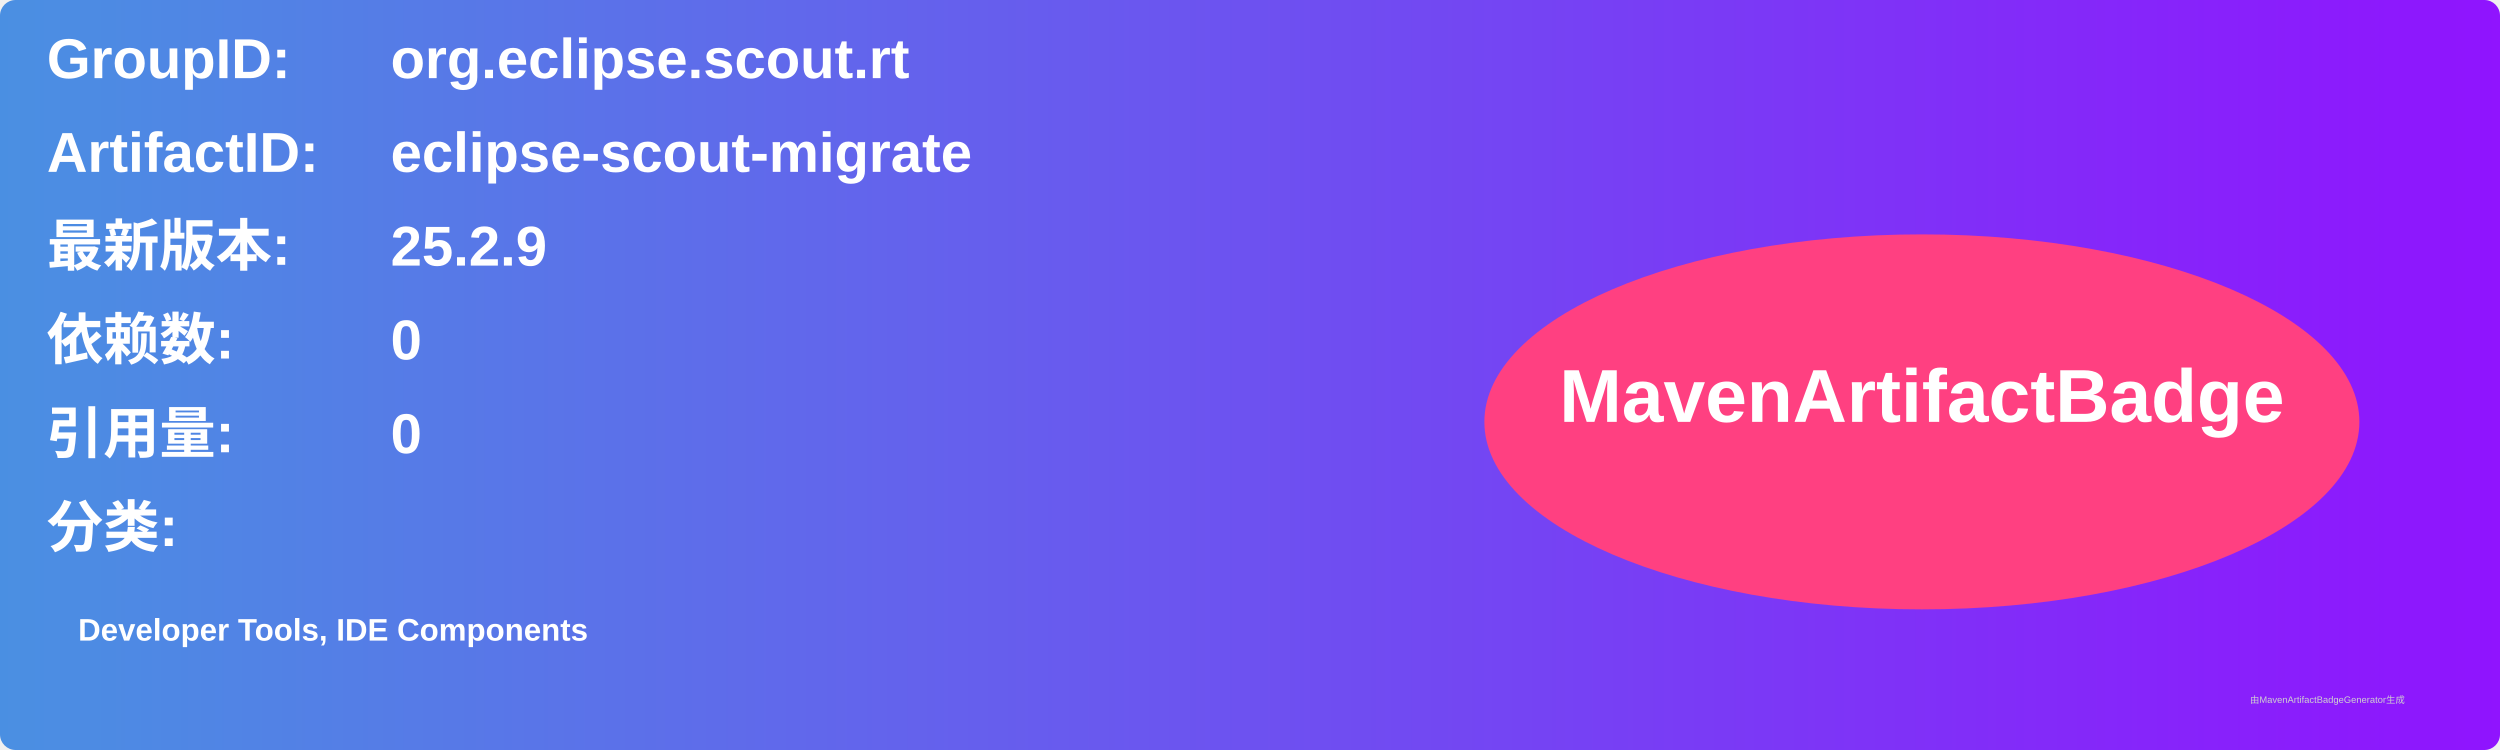
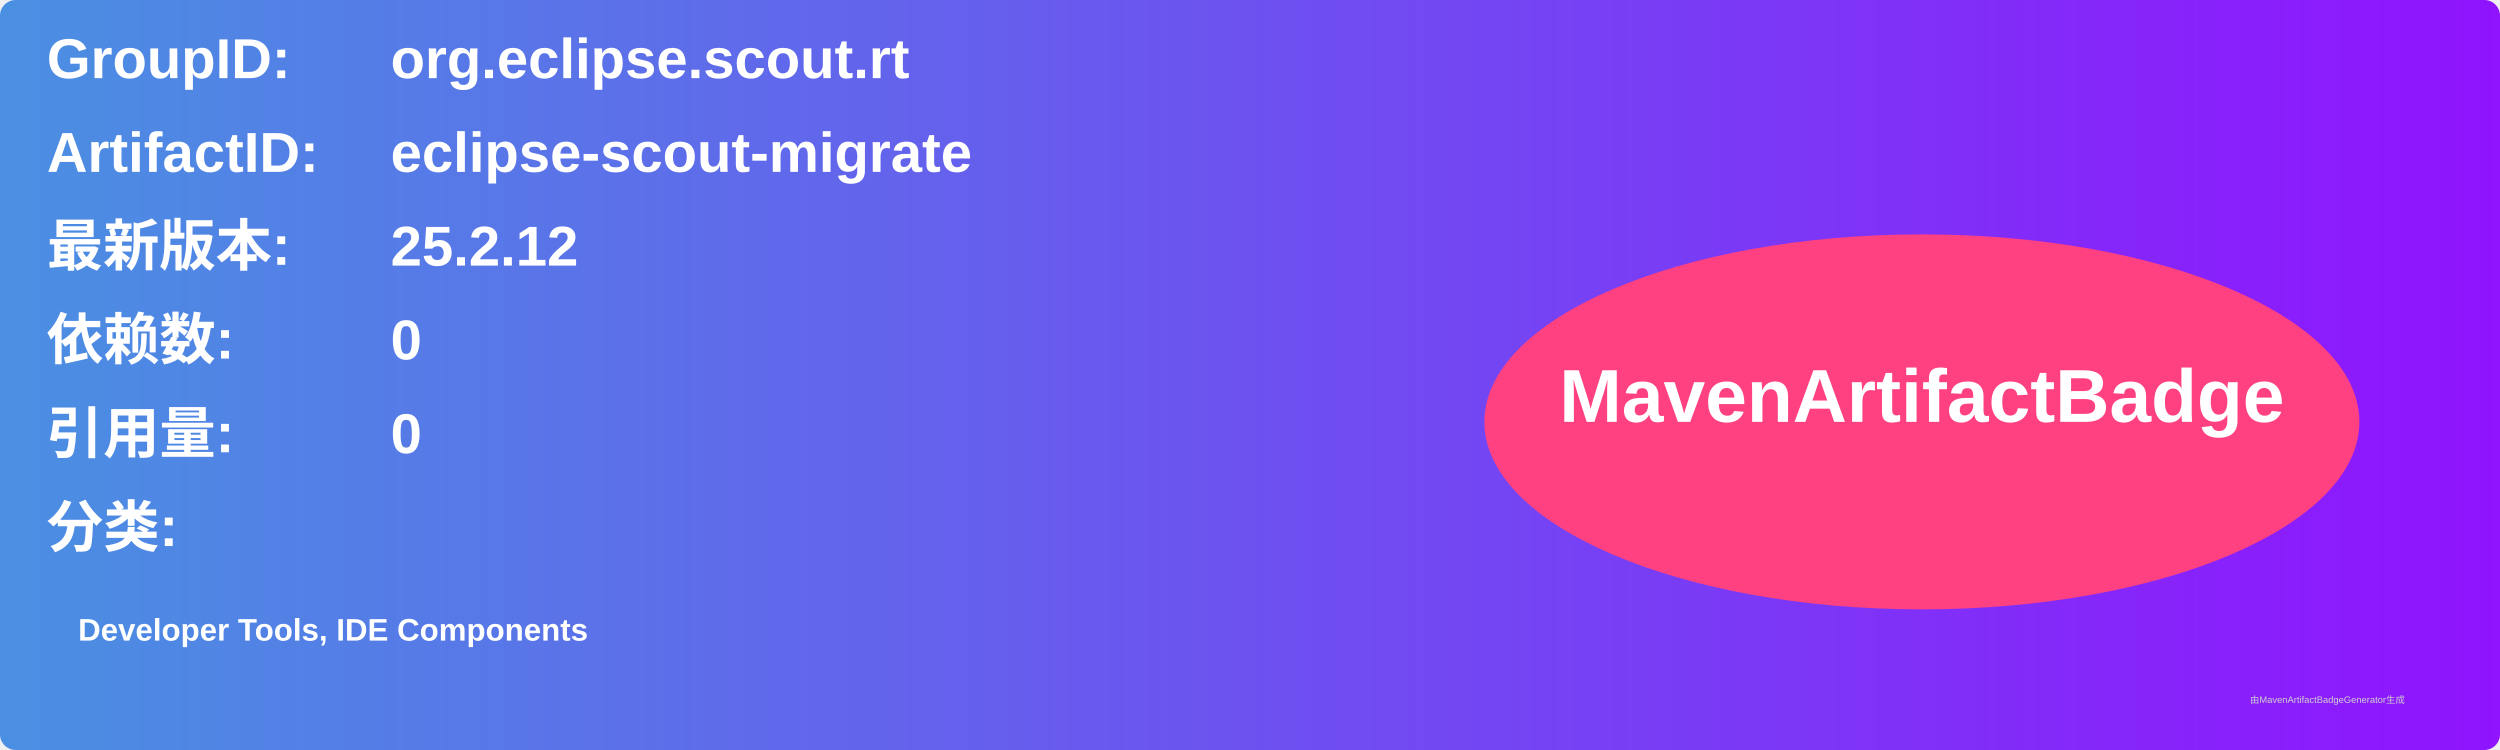
<svg xmlns="http://www.w3.org/2000/svg" width="800" height="240" viewBox="0 0 800 240">
  <linearGradient id="grad" x1="0%" y1="0%" x2="100%" y2="0%">
    <stop offset="0%" stop-color="#4a90e2" />
    <stop offset="100%" stop-color="#9013fe" />
  </linearGradient>
  <rect width="100%" height="100%" rx="5" ry="5" fill="url(#grad)" />
  <g transform="translate(15, 15)">
    <text x="0" y="10" font-family="Arial" font-size="18" fill="white" font-weight="bold" width="260">GroupID:</text>
    <text x="110" y="10" font-family="Arial" font-size="18" fill="white" font-weight="bold" width="460">org.eclipse.scout.rt</text>
    <text x="0" y="40" font-family="Arial" font-size="18" fill="white" font-weight="bold" width="260">ArtifactID:</text>
    <text x="110" y="40" font-family="Arial" font-size="18" fill="white" font-weight="bold" width="460">eclipse-scout-migrate</text>
    <text x="0" y="70" font-family="Arial" font-size="18" fill="white" font-weight="bold">最新版本:</text>
    <text x="110" y="70" font-family="Arial" font-size="18" fill="white" font-weight="bold">
-       <tspan font-weight="bold">25.2.9</tspan>
+       <tspan font-weight="bold">25.2.12</tspan>
    </text>
    <text x="0" y="100" font-family="Arial" font-size="18" fill="white" font-weight="bold">依赖数: </text>
    <text x="110" y="100" font-family="Arial" font-size="18" fill="white">
      <tspan font-weight="bold">0</tspan>
    </text>
    <text x="0" y="130" font-family="Arial" font-size="18" fill="white" font-weight="bold">引用量: </text>
    <text x="110" y="130" font-family="Arial" font-size="18" fill="white">
      <tspan font-weight="bold">0</tspan>
    </text>
    <text x="0" y="160" font-family="Arial" font-size="18" fill="white" font-weight="bold">分类:</text>
    <text x="10" y="190" font-family="Arial" font-size="10" fill="white">
      <tspan font-weight="bold">Developer Tools, IDE Components</tspan>
    </text>
    <ellipse cx="600" cy="120" rx="140" ry="60" fill="#ff4081" />
    <text x="600" y="120" text-anchor="middle" font-family="Arial" font-size="24" fill="white" font-weight="bold">MavenArtifactBadge</text>
  </g>
  <text x="720" y="225" font-family="Arial" font-size="3" fill="#d0d0d0">由MavenArtifactBadgeGenerator生成</text>
</svg>
